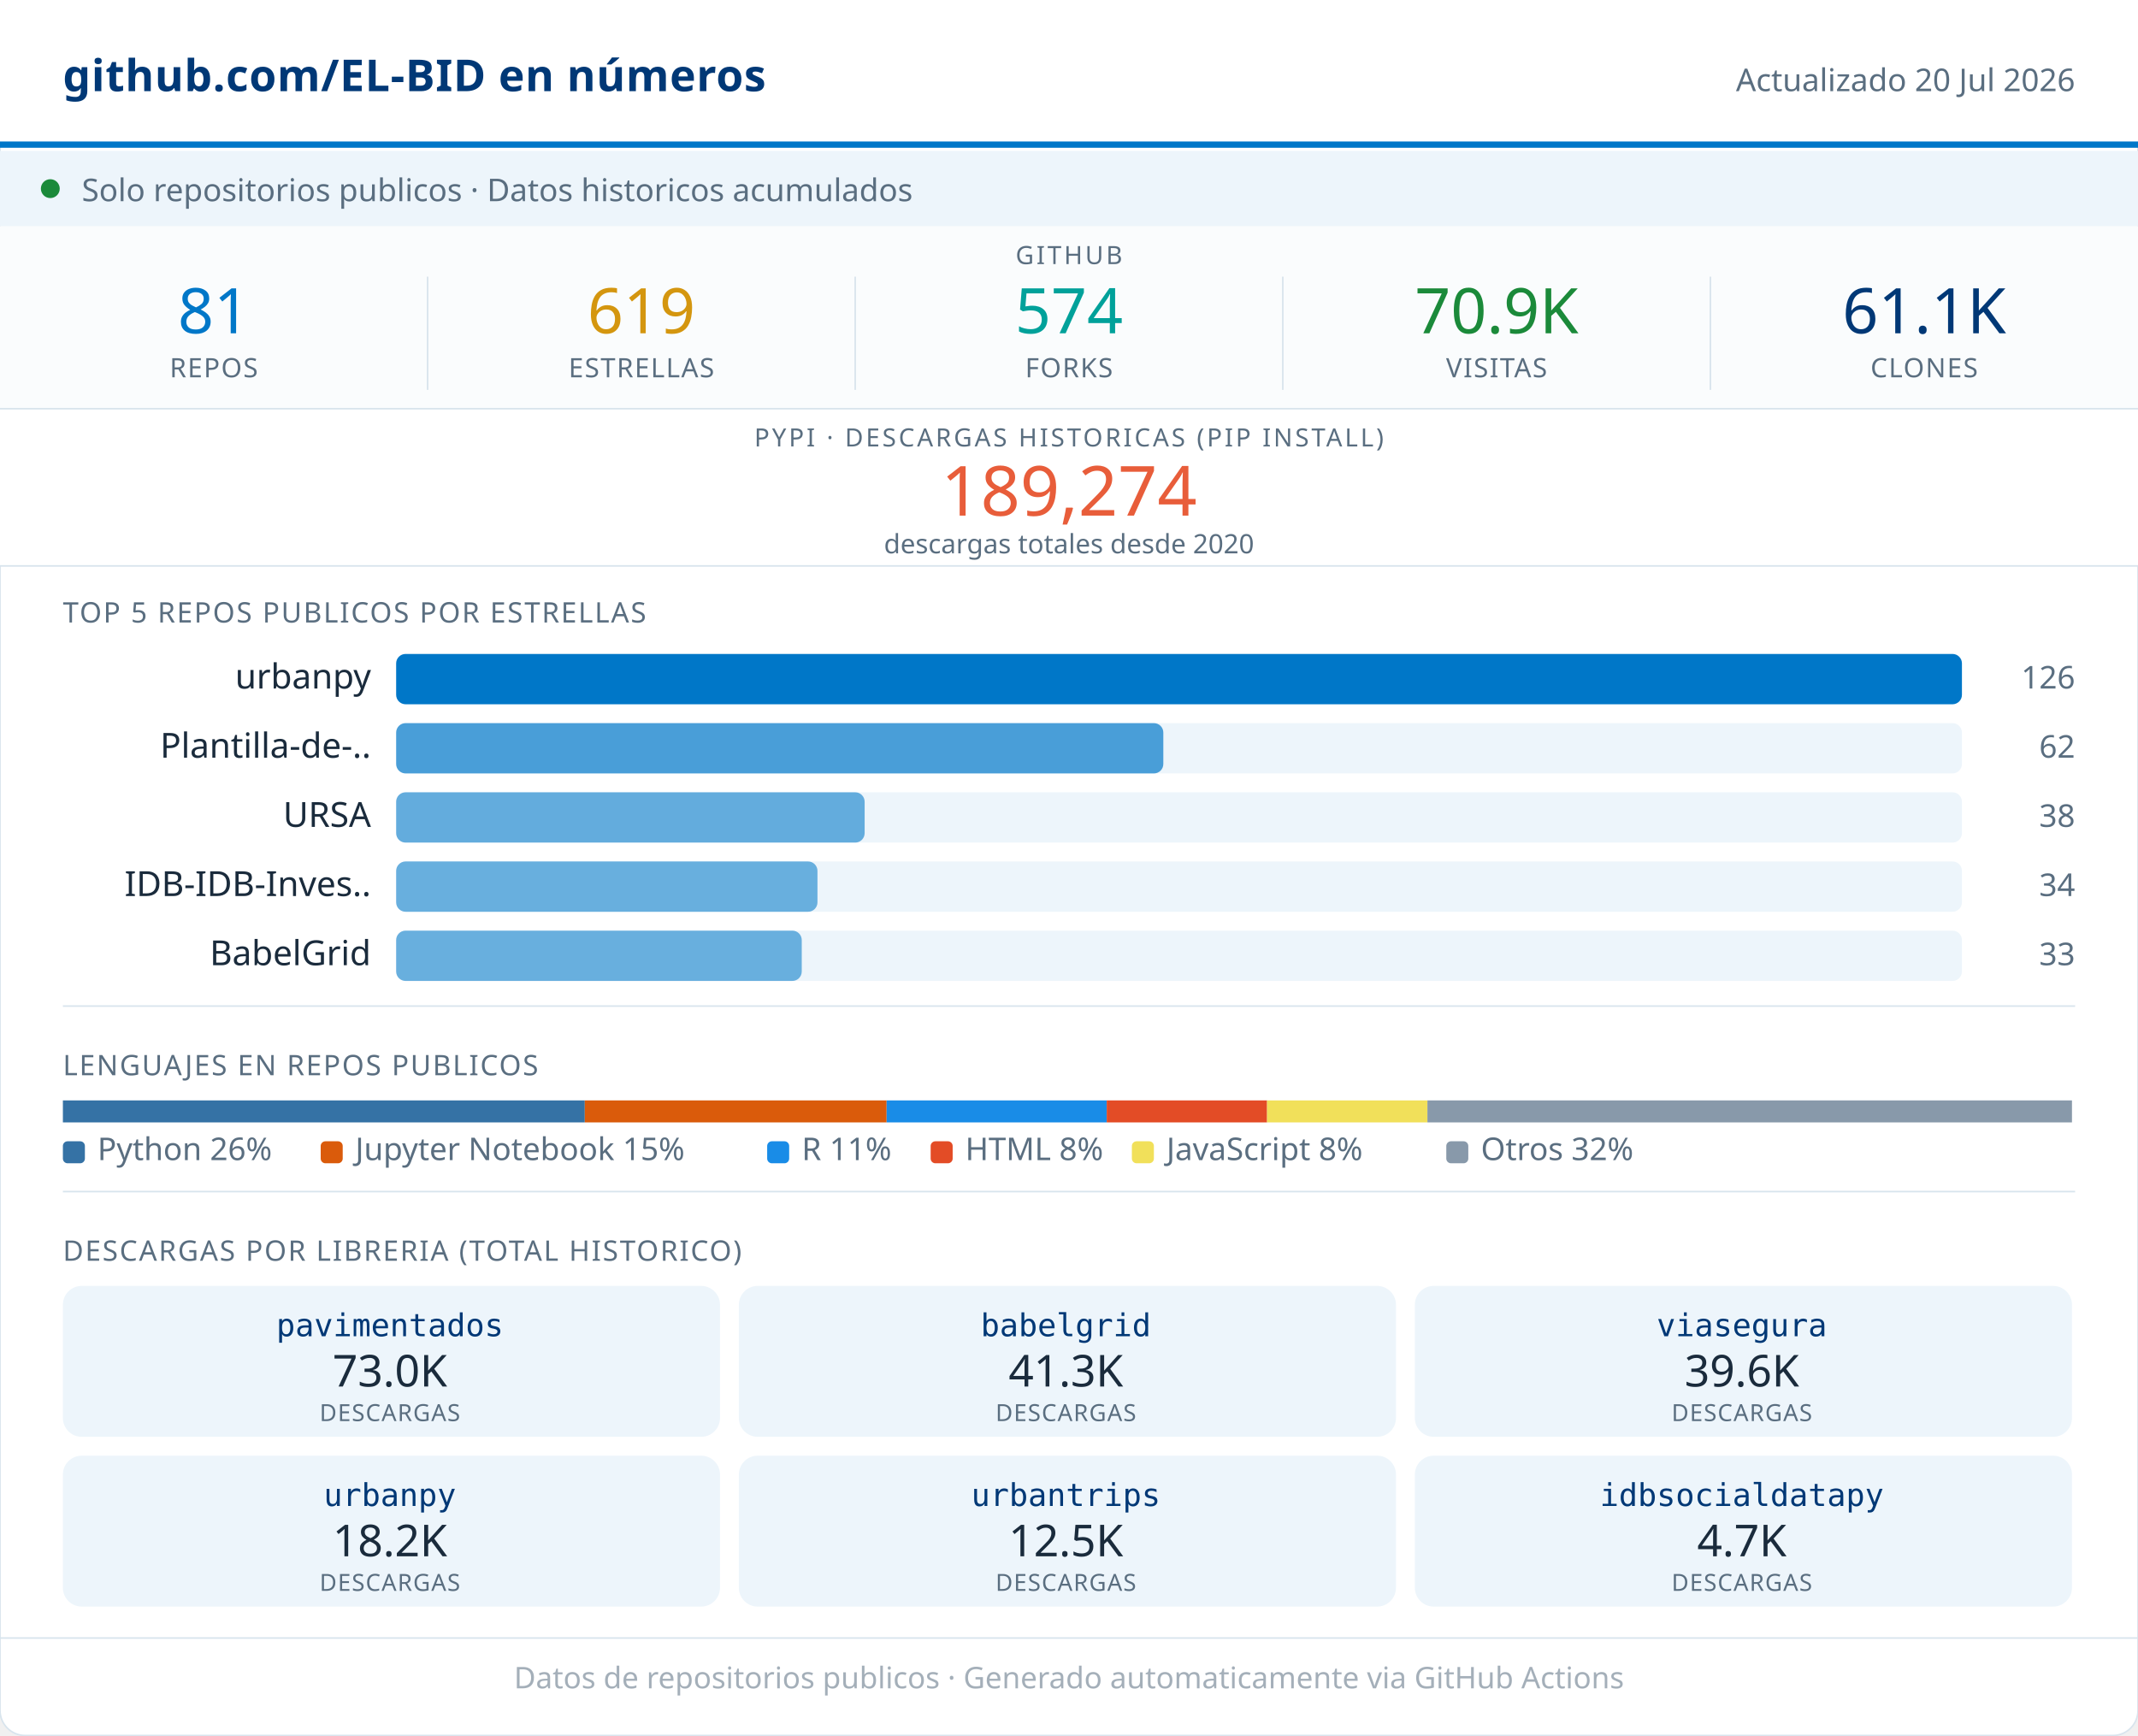
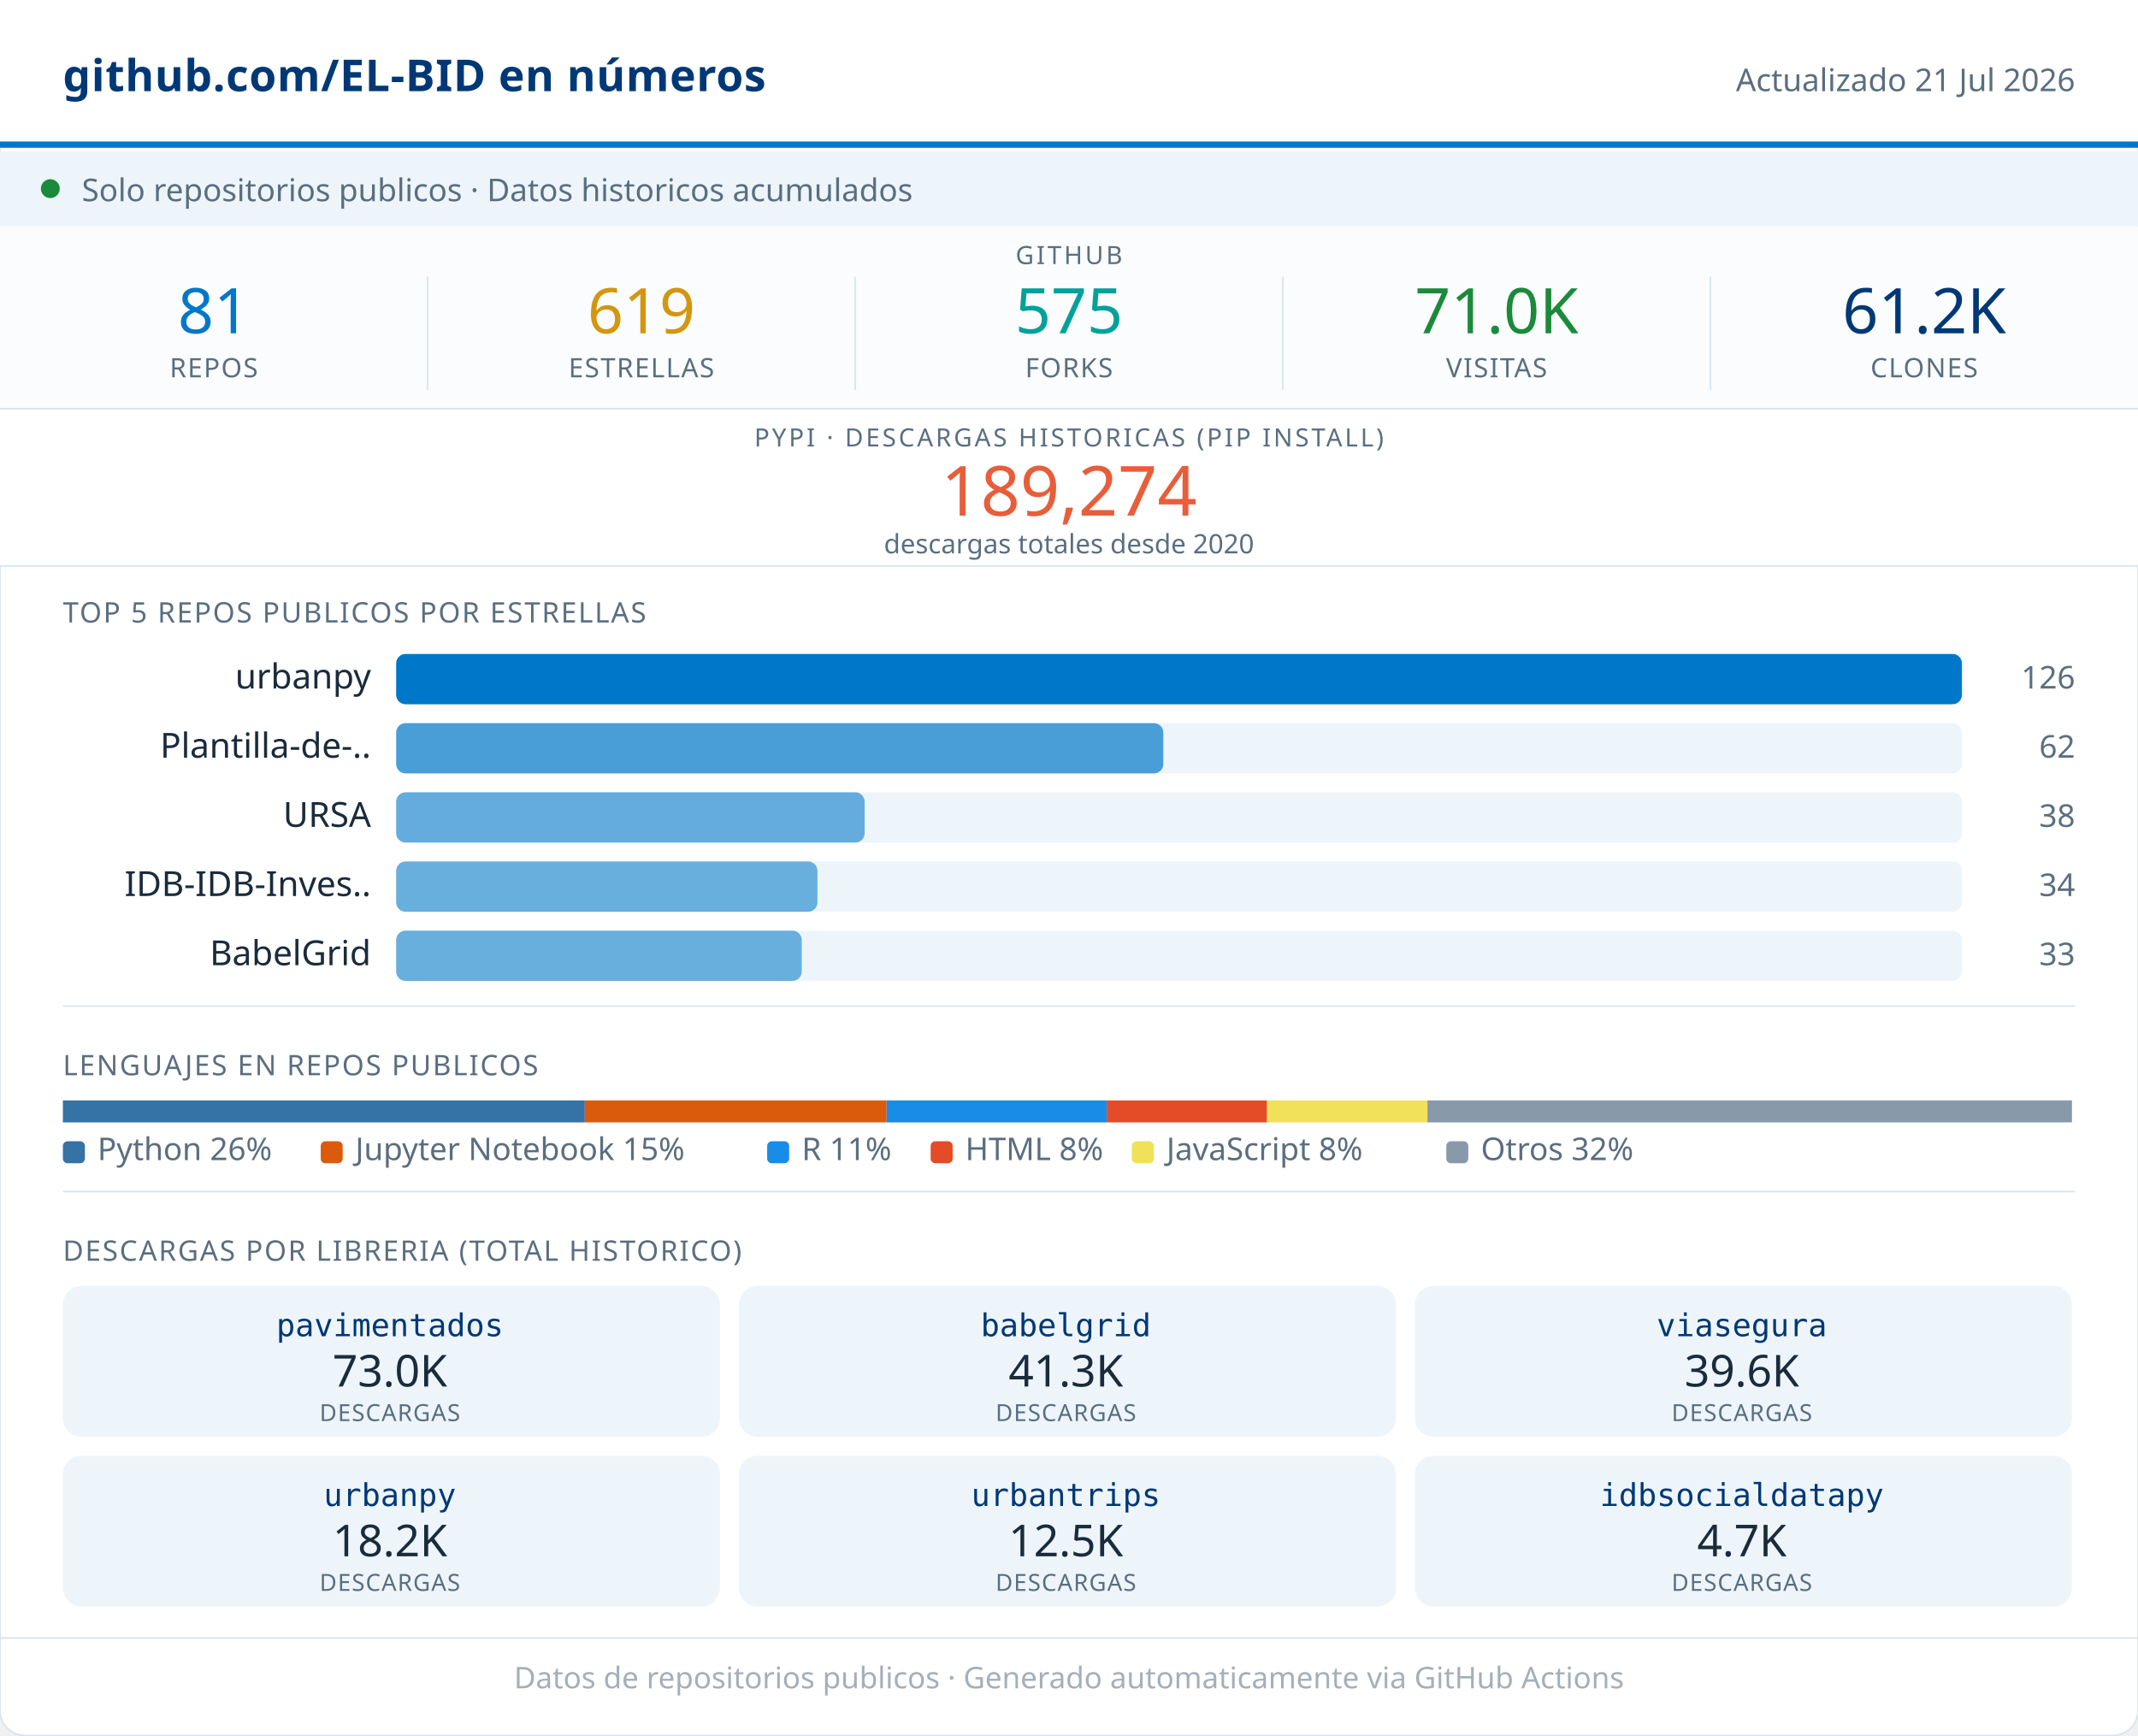
<svg xmlns="http://www.w3.org/2000/svg" width="680" viewBox="0 0 680 552" role="img">
  <rect width="680" height="552" rx="8" fill="#FFFFFF" stroke="#D8E4ED" stroke-width="0.5" />
  <rect x="0" y="0" width="680" height="46" fill="#FFFFFF" />
  <line x1="0" y1="46" x2="680" y2="46" stroke="#0077C8" stroke-width="2" />
  <text x="20" y="29" font-family="system-ui,sans-serif" font-size="14" font-weight="600" fill="#003876" letter-spacing="0.2">github.com/EL-BID en números</text>
-   <text x="660" y="29" font-family="system-ui,sans-serif" font-size="10" fill="#5A6E80" text-anchor="end">Actualizado 20 Jul 2026</text>
+   <text x="660" y="29" font-family="system-ui,sans-serif" font-size="10" fill="#5A6E80" text-anchor="end">Actualizado 21 Jul 2026</text>
  <rect x="0" y="48" width="680" height="24" fill="#EDF5FB" />
  <circle cx="16" cy="60" r="3" fill="#1B8A3A" />
  <text x="26" y="64" font-family="system-ui,sans-serif" font-size="10" fill="#5A6E80">Solo repositorios publicos · Datos historicos acumulados</text>
  <rect x="0" y="72" width="680" height="58" fill="#FAFCFD" />
  <text x="340" y="84" font-family="system-ui,sans-serif" font-size="8" fill="#5A6E80" text-anchor="middle" letter-spacing="0.8" font-weight="500">GITHUB</text>
  <text x="68" y="106" font-family="system-ui,sans-serif" font-size="20" font-weight="500" fill="#0077C8" text-anchor="middle">81</text>
  <text x="68" y="120" font-family="system-ui,sans-serif" font-size="8.5" fill="#5A6E80" text-anchor="middle" letter-spacing="0.4" font-weight="500">REPOS</text>
  <line x1="136" y1="88" x2="136" y2="124" stroke="#D8E4ED" stroke-width="0.5" />
  <text x="204" y="106" font-family="system-ui,sans-serif" font-size="20" font-weight="500" fill="#D4960F" text-anchor="middle">619</text>
  <text x="204" y="120" font-family="system-ui,sans-serif" font-size="8.5" fill="#5A6E80" text-anchor="middle" letter-spacing="0.4" font-weight="500">ESTRELLAS</text>
  <line x1="272" y1="88" x2="272" y2="124" stroke="#D8E4ED" stroke-width="0.5" />
-   <text x="340" y="106" font-family="system-ui,sans-serif" font-size="20" font-weight="500" fill="#00A19A" text-anchor="middle">574</text>
+   <text x="340" y="106" font-family="system-ui,sans-serif" font-size="20" font-weight="500" fill="#00A19A" text-anchor="middle">575</text>
  <text x="340" y="120" font-family="system-ui,sans-serif" font-size="8.5" fill="#5A6E80" text-anchor="middle" letter-spacing="0.4" font-weight="500">FORKS</text>
  <line x1="408" y1="88" x2="408" y2="124" stroke="#D8E4ED" stroke-width="0.5" />
-   <text x="476" y="106" font-family="system-ui,sans-serif" font-size="20" font-weight="500" fill="#1B8A3A" text-anchor="middle">70.9K</text>
+   <text x="476" y="106" font-family="system-ui,sans-serif" font-size="20" font-weight="500" fill="#1B8A3A" text-anchor="middle">71.0K</text>
  <text x="476" y="120" font-family="system-ui,sans-serif" font-size="8.5" fill="#5A6E80" text-anchor="middle" letter-spacing="0.4" font-weight="500">VISITAS</text>
  <line x1="544" y1="88" x2="544" y2="124" stroke="#D8E4ED" stroke-width="0.5" />
-   <text x="612" y="106" font-family="system-ui,sans-serif" font-size="20" font-weight="500" fill="#003876" text-anchor="middle">61.1K</text>
+   <text x="612" y="106" font-family="system-ui,sans-serif" font-size="20" font-weight="500" fill="#003876" text-anchor="middle">61.2K</text>
  <text x="612" y="120" font-family="system-ui,sans-serif" font-size="8.5" fill="#5A6E80" text-anchor="middle" letter-spacing="0.4" font-weight="500">CLONES</text>
  <rect x="0" y="130" width="680" height="50" fill="#FFFFFF" />
  <line x1="0" y1="130" x2="680" y2="130" stroke="#D8E4ED" stroke-width="0.5" />
  <text x="340" y="142" font-family="system-ui,sans-serif" font-size="8" fill="#5A6E80" text-anchor="middle" letter-spacing="0.8" font-weight="500">PYPI · DESCARGAS HISTORICAS (PIP INSTALL)</text>
  <text x="340" y="164" font-family="system-ui,sans-serif" font-size="22" font-weight="500" fill="#E85D3A" text-anchor="middle">189,274</text>
  <text x="340" y="176" font-family="system-ui,sans-serif" font-size="8.5" fill="#5A6E80" text-anchor="middle">descargas totales desde 2020</text>
  <line x1="0" y1="180" x2="680" y2="180" stroke="#D8E4ED" stroke-width="0.5" />
  <text x="20" y="198" font-family="system-ui,sans-serif" font-size="9" fill="#5A6E80" letter-spacing="0.5" font-weight="500">TOP 5 REPOS PUBLICOS POR ESTRELLAS</text>
  <text x="118" y="219" font-family="system-ui,sans-serif" font-size="11" fill="#1A2B3C" text-anchor="end">urbanpy</text>
  <rect x="126" y="208" width="498" height="16" rx="3" fill="#EDF5FB" />
  <rect x="126" y="208" width="498" height="16" rx="3" fill="#0077C8" opacity="1.00" />
  <text x="660" y="219" font-family="system-ui,sans-serif" font-size="10" fill="#5A6E80" text-anchor="end" font-weight="500">126</text>
  <text x="118" y="241" font-family="system-ui,sans-serif" font-size="11" fill="#1A2B3C" text-anchor="end">Plantilla-de-..</text>
  <rect x="126" y="230" width="498" height="16" rx="3" fill="#EDF5FB" />
  <rect x="126" y="230" width="244" height="16" rx="3" fill="#0077C8" opacity="0.69" />
  <text x="660" y="241" font-family="system-ui,sans-serif" font-size="10" fill="#5A6E80" text-anchor="end" font-weight="500">62</text>
  <text x="118" y="263" font-family="system-ui,sans-serif" font-size="11" fill="#1A2B3C" text-anchor="end">URSA</text>
  <rect x="126" y="252" width="498" height="16" rx="3" fill="#EDF5FB" />
  <rect x="126" y="252" width="149" height="16" rx="3" fill="#0077C8" opacity="0.58" />
  <text x="660" y="263" font-family="system-ui,sans-serif" font-size="10" fill="#5A6E80" text-anchor="end" font-weight="500">38</text>
  <text x="118" y="285" font-family="system-ui,sans-serif" font-size="11" fill="#1A2B3C" text-anchor="end">IDB-IDB-Inves..</text>
  <rect x="126" y="274" width="498" height="16" rx="3" fill="#EDF5FB" />
  <rect x="126" y="274" width="134" height="16" rx="3" fill="#0077C8" opacity="0.56" />
  <text x="660" y="285" font-family="system-ui,sans-serif" font-size="10" fill="#5A6E80" text-anchor="end" font-weight="500">34</text>
  <text x="118" y="307" font-family="system-ui,sans-serif" font-size="11" fill="#1A2B3C" text-anchor="end">BabelGrid</text>
  <rect x="126" y="296" width="498" height="16" rx="3" fill="#EDF5FB" />
  <rect x="126" y="296" width="129" height="16" rx="3" fill="#0077C8" opacity="0.56" />
  <text x="660" y="307" font-family="system-ui,sans-serif" font-size="10" fill="#5A6E80" text-anchor="end" font-weight="500">33</text>
  <line x1="20" y1="320" x2="660" y2="320" stroke="#D8E4ED" stroke-width="0.5" />
  <text x="20" y="342" font-family="system-ui,sans-serif" font-size="9" fill="#5A6E80" letter-spacing="0.5" font-weight="500">LENGUAJES EN REPOS PUBLICOS</text>
  <rect x="20" y="350" width="166" height="7" fill="#3572A5" />
  <rect x="186" y="350" width="96" height="7" fill="#DA5B0B" />
  <rect x="282" y="350" width="70" height="7" fill="#198CE7" />
  <rect x="352" y="350" width="51" height="7" fill="#e34c26" />
  <rect x="403" y="350" width="51" height="7" fill="#f1e05a" />
  <rect x="454" y="350" width="205" height="7" fill="#8899AA" />
  <rect x="20" y="363" width="7" height="7" rx="1.5" fill="#3572A5" />
  <text x="31" y="369" font-family="system-ui,sans-serif" font-size="10" fill="#5A6E80">Python 26%</text>
  <rect x="102" y="363" width="7" height="7" rx="1.5" fill="#DA5B0B" />
  <text x="113" y="369" font-family="system-ui,sans-serif" font-size="10" fill="#5A6E80">Jupyter Notebook 15%</text>
  <rect x="244" y="363" width="7" height="7" rx="1.5" fill="#198CE7" />
  <text x="255" y="369" font-family="system-ui,sans-serif" font-size="10" fill="#5A6E80">R 11%</text>
  <rect x="296" y="363" width="7" height="7" rx="1.5" fill="#e34c26" />
  <text x="307" y="369" font-family="system-ui,sans-serif" font-size="10" fill="#5A6E80">HTML 8%</text>
  <rect x="360" y="363" width="7" height="7" rx="1.5" fill="#f1e05a" />
  <text x="371" y="369" font-family="system-ui,sans-serif" font-size="10" fill="#5A6E80">JavaScript 8%</text>
  <rect x="460" y="363" width="7" height="7" rx="1.5" fill="#8899AA" />
  <text x="471" y="369" font-family="system-ui,sans-serif" font-size="10" fill="#5A6E80">Otros 32%</text>
  <line x1="20" y1="379" x2="660" y2="379" stroke="#D8E4ED" stroke-width="0.5" />
  <text x="20" y="401" font-family="system-ui,sans-serif" font-size="9" fill="#5A6E80" letter-spacing="0.5" font-weight="500">DESCARGAS POR LIBRERIA (TOTAL HISTORICO)</text>
  <rect x="20" y="409" width="209" height="48" rx="6" fill="#EDF5FB" />
  <text x="124" y="425" font-family="monospace" font-size="10" font-weight="500" fill="#003876" text-anchor="middle">pavimentados</text>
  <text x="124" y="441" font-family="system-ui,sans-serif" font-size="14" font-weight="500" fill="#1A2B3C" text-anchor="middle">73.0K</text>
  <text x="124" y="452" font-family="system-ui,sans-serif" font-size="7.5" fill="#5A6E80" text-anchor="middle" letter-spacing="0.3">DESCARGAS</text>
  <rect x="235" y="409" width="209" height="48" rx="6" fill="#EDF5FB" />
  <text x="339" y="425" font-family="monospace" font-size="10" font-weight="500" fill="#003876" text-anchor="middle">babelgrid</text>
  <text x="339" y="441" font-family="system-ui,sans-serif" font-size="14" font-weight="500" fill="#1A2B3C" text-anchor="middle">41.3K</text>
  <text x="339" y="452" font-family="system-ui,sans-serif" font-size="7.5" fill="#5A6E80" text-anchor="middle" letter-spacing="0.3">DESCARGAS</text>
  <rect x="450" y="409" width="209" height="48" rx="6" fill="#EDF5FB" />
  <text x="554" y="425" font-family="monospace" font-size="10" font-weight="500" fill="#003876" text-anchor="middle">viasegura</text>
  <text x="554" y="441" font-family="system-ui,sans-serif" font-size="14" font-weight="500" fill="#1A2B3C" text-anchor="middle">39.6K</text>
  <text x="554" y="452" font-family="system-ui,sans-serif" font-size="7.5" fill="#5A6E80" text-anchor="middle" letter-spacing="0.3">DESCARGAS</text>
  <rect x="20" y="463" width="209" height="48" rx="6" fill="#EDF5FB" />
  <text x="124" y="479" font-family="monospace" font-size="10" font-weight="500" fill="#003876" text-anchor="middle">urbanpy</text>
  <text x="124" y="495" font-family="system-ui,sans-serif" font-size="14" font-weight="500" fill="#1A2B3C" text-anchor="middle">18.2K</text>
  <text x="124" y="506" font-family="system-ui,sans-serif" font-size="7.5" fill="#5A6E80" text-anchor="middle" letter-spacing="0.3">DESCARGAS</text>
  <rect x="235" y="463" width="209" height="48" rx="6" fill="#EDF5FB" />
  <text x="339" y="479" font-family="monospace" font-size="10" font-weight="500" fill="#003876" text-anchor="middle">urbantrips</text>
  <text x="339" y="495" font-family="system-ui,sans-serif" font-size="14" font-weight="500" fill="#1A2B3C" text-anchor="middle">12.5K</text>
  <text x="339" y="506" font-family="system-ui,sans-serif" font-size="7.5" fill="#5A6E80" text-anchor="middle" letter-spacing="0.3">DESCARGAS</text>
  <rect x="450" y="463" width="209" height="48" rx="6" fill="#EDF5FB" />
  <text x="554" y="479" font-family="monospace" font-size="10" font-weight="500" fill="#003876" text-anchor="middle">idbsocialdatapy</text>
  <text x="554" y="495" font-family="system-ui,sans-serif" font-size="14" font-weight="500" fill="#1A2B3C" text-anchor="middle">4.7K</text>
  <text x="554" y="506" font-family="system-ui,sans-serif" font-size="7.5" fill="#5A6E80" text-anchor="middle" letter-spacing="0.3">DESCARGAS</text>
  <line x1="0" y1="521" x2="680" y2="521" stroke="#D8E4ED" stroke-width="0.5" />
  <text x="340" y="537" font-family="system-ui,sans-serif" font-size="9.5" fill="#5A6E80" text-anchor="middle" opacity="0.55">Datos de repositorios publicos · Generado automaticamente via GitHub Actions</text>
</svg>
